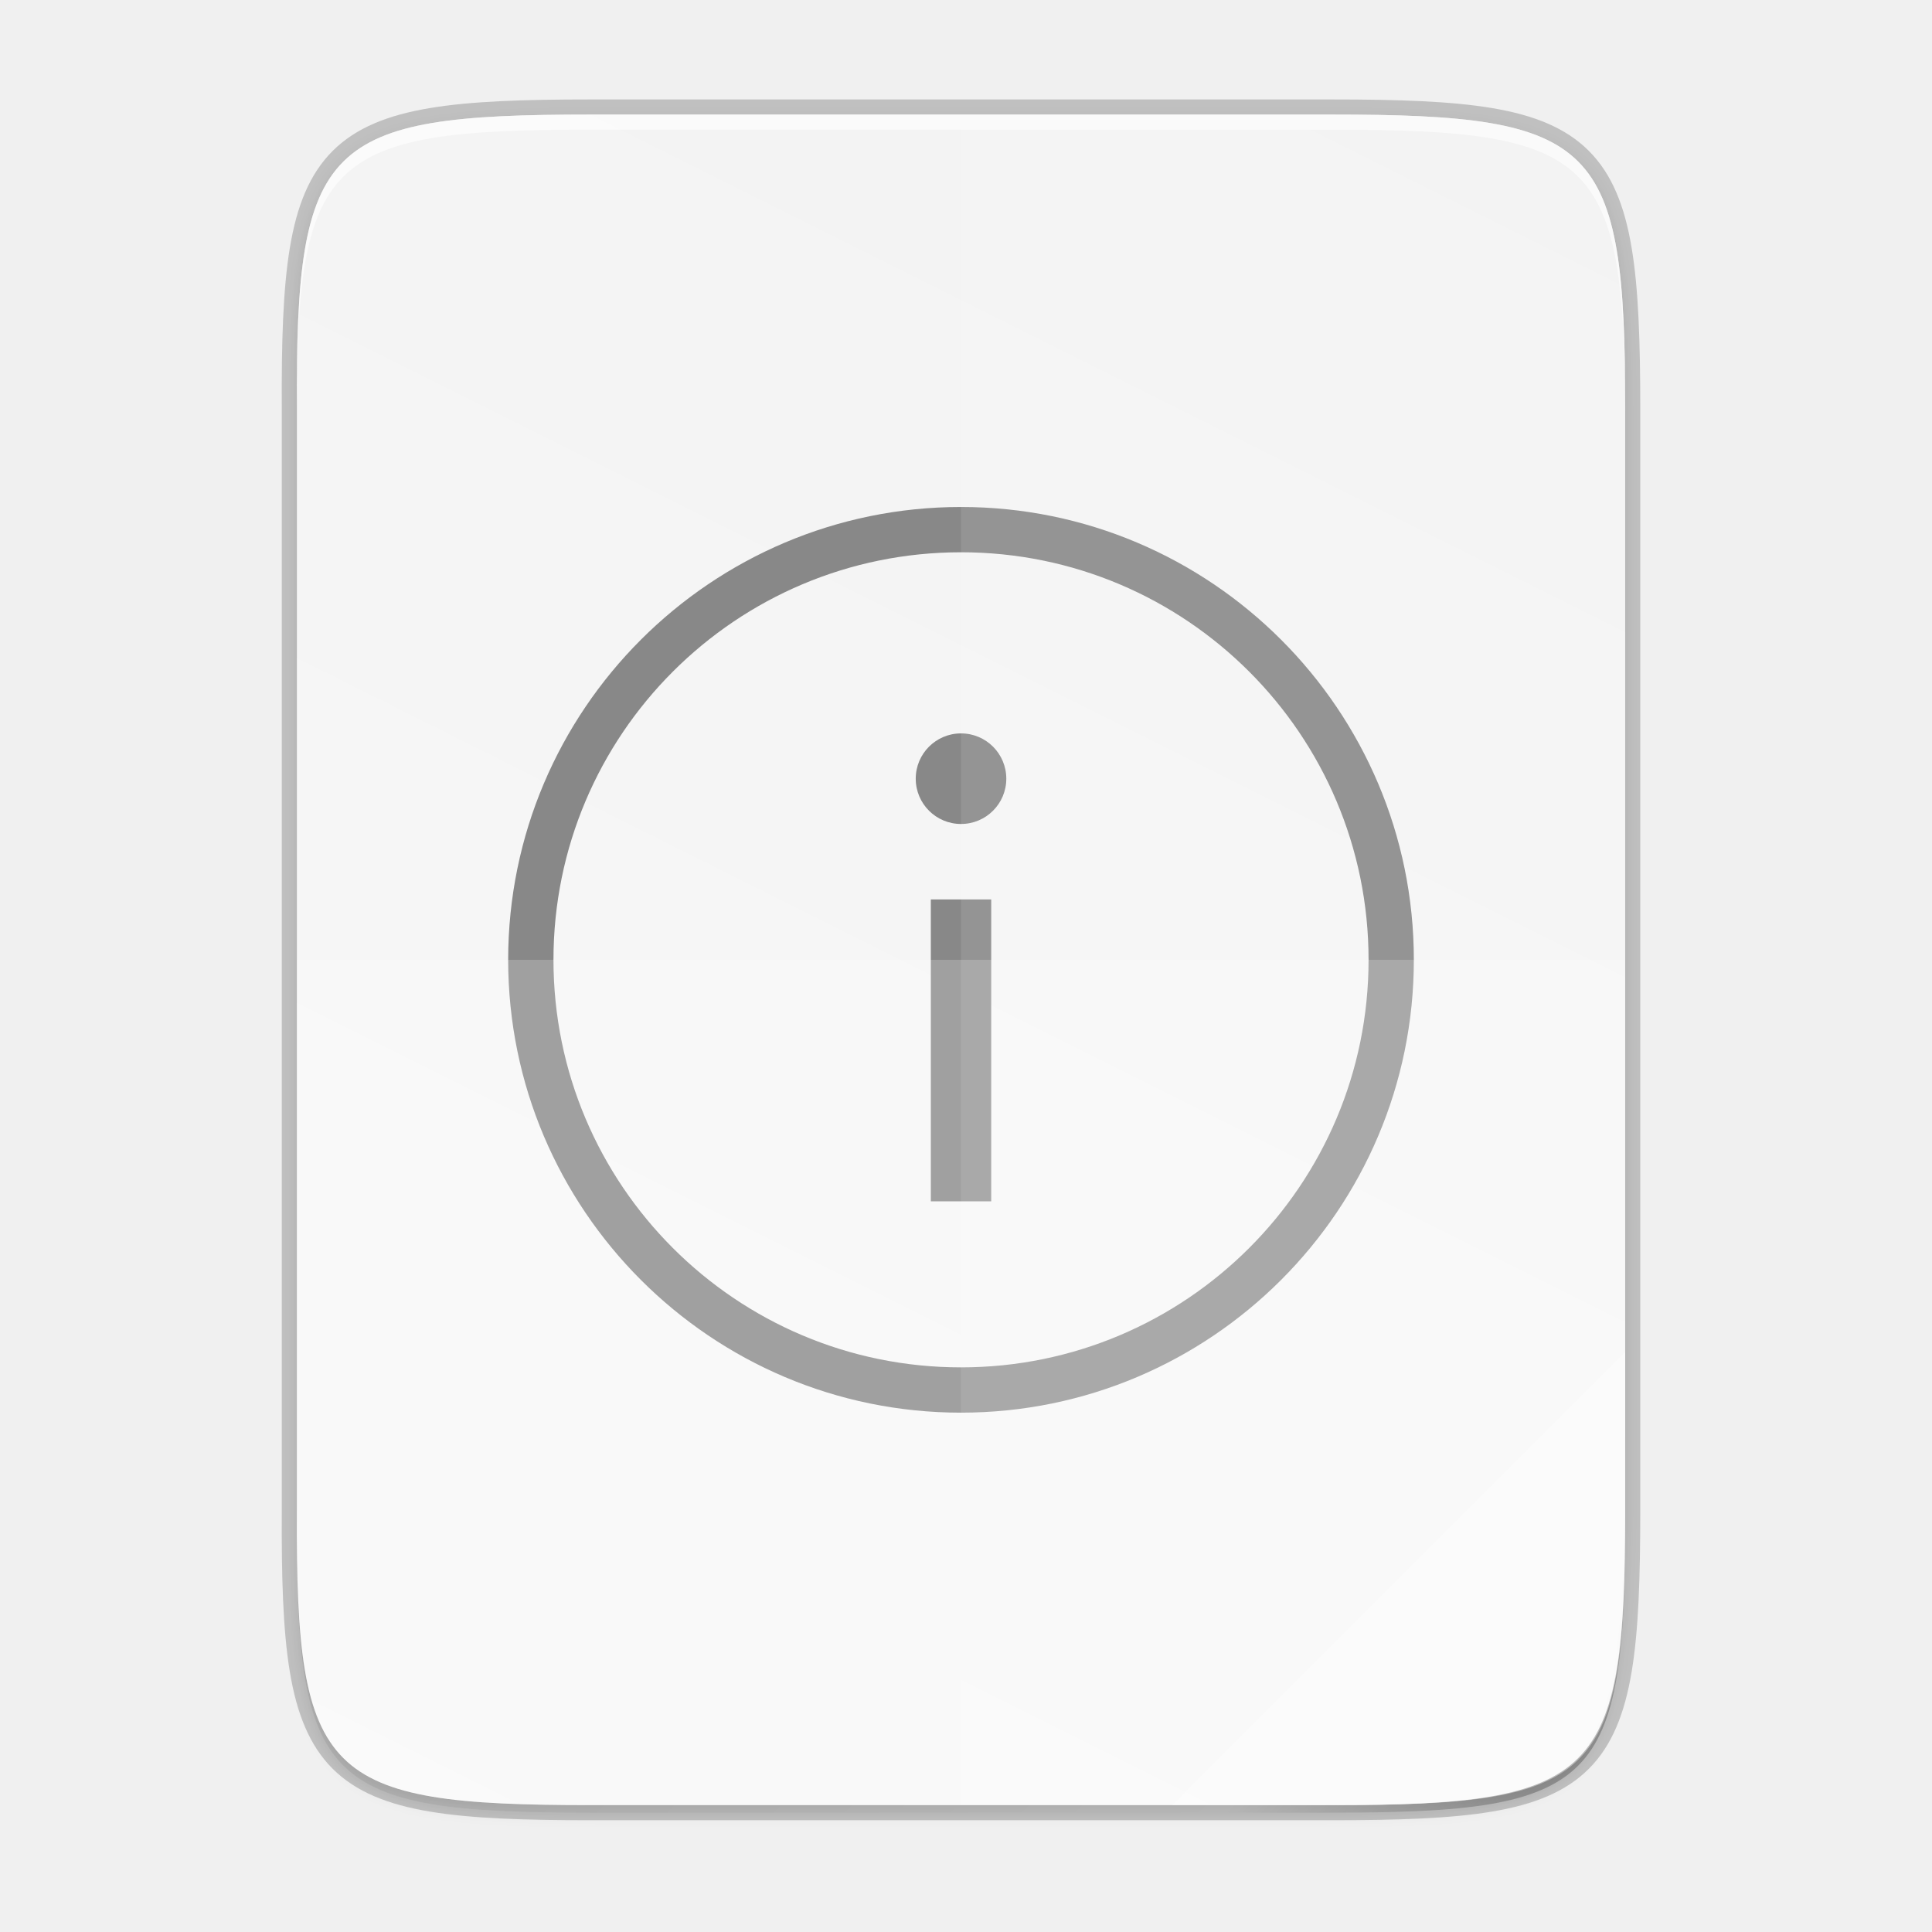
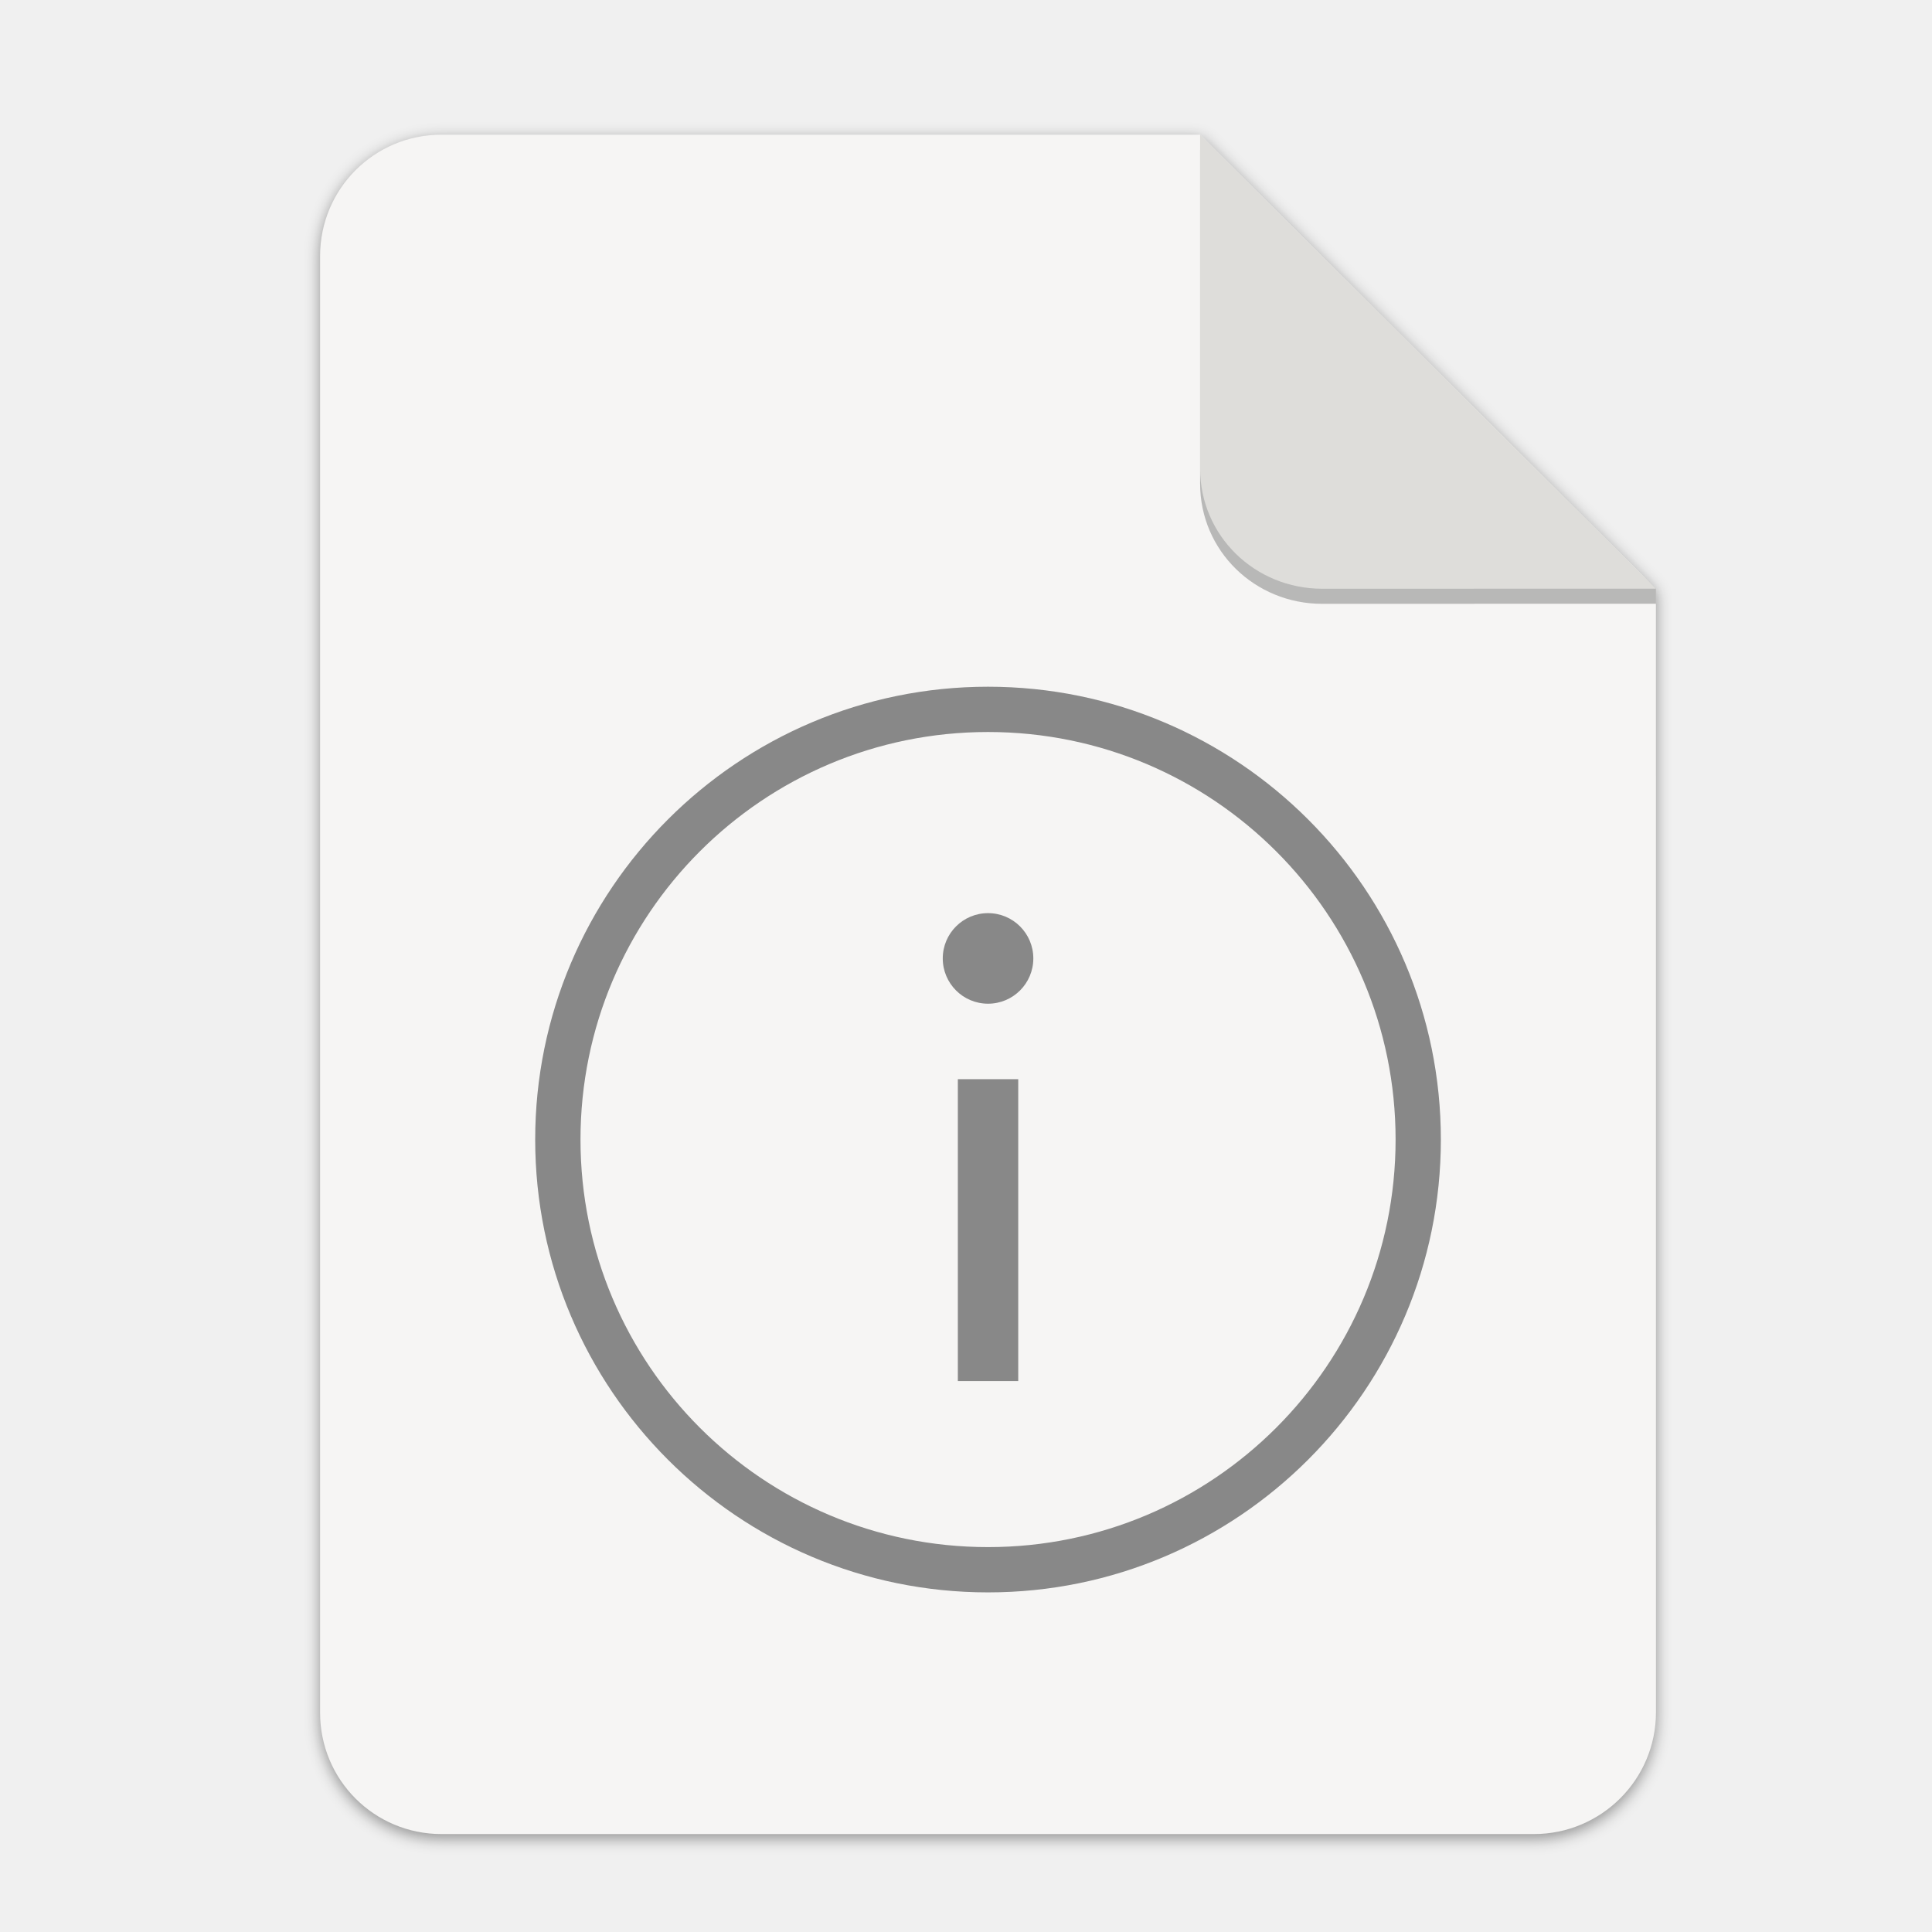
- <svg xmlns="http://www.w3.org/2000/svg" width="256" height="256" version="1.1" viewBox="0 0 67.73 67.73">
-   <defs>
-     <linearGradient id="linearGradient4226" x1="529.655" x2="-35.31" y1="401.584" y2="119.093" gradientTransform="matrix(0 -.1198893 .1198859 0 .3627801 292.5483)" gradientUnits="userSpaceOnUse">
-       <stop style="stop-color:#f2f2f2" offset="0" />
-       <stop style="stop-color:#f9f9f9" offset="1" />
+ <svg xmlns="http://www.w3.org/2000/svg" width="256" height="256" version="1.1" viewBox="0 0 67.73 67.73" id="svg37">
+   <defs id="defs17">
+     <linearGradient id="linearGradient4226" x1="529.655" x2="-35.31" y1="401.584" y2="119.093" gradientTransform="matrix(0 -.1198893 .1198859 0 .36278 292.5483)" gradientUnits="userSpaceOnUse">
+       <stop style="stop-color:#f2f2f2" offset="0" id="stop2" />
+       <stop style="stop-color:#f9f9f9" offset="1" id="stop4" />
    </linearGradient>
    <linearGradient id="linearGradient4358" x1="88" x2="488" y1="88" y2="488" gradientUnits="userSpaceOnUse">
-       <stop style="stop-color:#000000;stop-opacity:.588" offset="0" />
-       <stop style="stop-color:#000000;stop-opacity:0" offset=".88" />
-       <stop style="stop-color:#000000" offset="1" />
+       <stop style="stop-color:#000000;stop-opacity:.588" offset="0" id="stop7" />
+       <stop style="stop-color:#000000;stop-opacity:0" offset=".88" id="stop9" />
+       <stop style="stop-color:#000000" offset="1" id="stop11" />
    </linearGradient>
    <filter id="filter4346" x="-.01" y="-.01" width="1.026" height="1.022" style="color-interpolation-filters:sRGB">
-       <feGaussianBlur stdDeviation="2.12" />
+       <feGaussianBlur stdDeviation="2.12" id="feGaussianBlur14" />
    </filter>
+     <filter style="color-interpolation-filters:sRGB" id="filter16020-3" x="-0.014" width="1.027" y="-0.011" height="1.021">
+       <feGaussianBlur stdDeviation="2" id="feGaussianBlur16022-6" />
+     </filter>
+     <filter id="filter4346-3" x="-0.01" y="-0.01" width="1.026" height="1.022" style="color-interpolation-filters:sRGB">
+       <feGaussianBlur stdDeviation="2.12" id="feGaussianBlur14-6" />
+     </filter>
+     <linearGradient id="linearGradient4226-5" x1="529.655" x2="-35.31" y1="401.584" y2="119.093" gradientTransform="matrix(0,-0.1198893,-0.1198859,0,67.01645,292.5483)" gradientUnits="userSpaceOnUse">
+       <stop style="stop-color:#76c22b" offset="0" id="stop2-6" />
+       <stop style="stop-color:#a6d74f" offset="1" id="stop4-2" />
+     </linearGradient>
  </defs>
-   <g transform="translate(0,-229.2666)">
-     <path d="m20.705 233.282c-9.339 0-10.344 0.959-10.298 10.317v38.633c-0.046 9.358 0.959 10.317 10.298 10.317h25.971c9.339 0 10.298-0.959 10.298-10.317v-38.633c0-9.358-0.959-10.317-10.298-10.317z" style="fill:none;opacity:.2;stroke-width:1.058;stroke:#000000" />
-     <path transform="matrix(.1322917 0 0 .1322917 -4.409668 223.7566)" d="m189.843 74c-70.593 0-78.189 7.251-77.843 77.987v292.026c-0.346 70.736 7.25 77.987 77.843 77.987h196.314c70.593 0 76.007-7.274 77.843-77.987v-292.026c0-70.737-7.25-77.987-77.843-77.987z" style="filter:url(#filter4346);opacity:.1" />
-     <path transform="matrix(.1322917 0 0 .1322917 -4.409668 223.7566)" d="m189.843 74c-70.593 0-78.189 7.251-77.843 77.987v292.026c-0.346 70.736 7.25 77.987 77.843 77.987h196.314c70.593 0 77.843-7.25 77.843-77.987v-292.026c0-70.737-7.25-77.987-77.843-77.987z" style="fill:url(#linearGradient4358);filter:url(#filter4380);opacity:.3" />
-     <path d="m20.705 233.282c-9.339 0-10.344 0.959-10.298 10.317v38.633c-0.046 9.358 0.959 10.317 10.298 10.317h25.971c9.339 0 10.298-0.959 10.298-10.317v-38.633c0-9.358-0.959-10.317-10.298-10.317z" style="fill:url(#linearGradient4226)" />
-     <path d="m20.705 233.282c-9.339 0-10.344 0.959-10.298 10.317v0.529c-0.046-9.358 0.959-10.317 10.298-10.317h25.971c9.339 0 10.298 0.959 10.298 10.317v-0.529c0-9.358-0.959-10.317-10.298-10.317z" style="fill:#ffffff;opacity:.6" />
-     <g transform="matrix(.2645833 0 0 .2645833 -6.526336 221.64)" style="enable-background:new;fill:#888888">
-       <path d="m151.998 96c-33.104 0-60 26.898-60 60 0 33.102 26.896 60 60 60s60-26.898 60-60c0-33.102-26.896-60-60-60zm2e-3 6a54 54 0 0 1 54 54 54 54 0 0 1-54 54 54 54 0 0 1-54-54 54 54 0 0 1 54-54z" style="fill:#888888" />
-       <path d="m148 148v40l8 1e-5v-40z" style="fill:#888888" />
-       <path d="m152 126c-3.314 1e-5 -6 2.686-6 6 1e-5 3.314 2.686 6 6 6 3.314-1e-5 6-2.686 6-6-1e-5 -3.314-2.686-6-6-6z" style="fill:#888888" />
+   <g transform="matrix(0.1329783,0,0,0.1329783,0.6058244,28.61488)" style="display:inline;stroke-width:0.25;enable-background:new" id="g17498">
+     <g transform="translate(0,-3.4178172e-6)" style="display:inline;stroke-width:0.25;enable-background:new" id="g17498-7">
+       <path style="display:inline;opacity:0.4;fill:#000000;fill-opacity:1;stroke:none;stroke-width:0.5;stroke-linejoin:round;stroke-miterlimit:4;stroke-dasharray:none;stroke-opacity:1;filter:url(#filter16020-3);enable-background:new" clip-path="none" d="m 111.828,-178.55 h 200 L 432,-58.879 432.005,237.361 c 3.1e-4,17.728 -14.449,32.088 -32.177,32.088 h -288 c -17.728,0 -32,-14.272 -32,-32 v -384 c 0,-17.728 14.272,-32 32,-32 z" id="path6869-5" />
+       <path id="rect2069-3" d="m 111.828,-179.672 h 200 L 432,-60 l 0.005,296.24 c 3.1e-4,17.728 -14.449,32.088 -32.177,32.088 h -288 c -17.728,0 -32,-14.272 -32,-32 v -384 c 0,-17.728 14.272,-32 32,-32 z" clip-path="none" style="display:inline;opacity:1;fill:#f6f5f4;fill-opacity:1;stroke:none;stroke-width:0.5;stroke-linejoin:round;stroke-miterlimit:4;stroke-dasharray:none;stroke-opacity:1;enable-background:new" />
+       <path style="display:inline;opacity:0.25;vector-effect:none;fill:#000000;fill-opacity:1;stroke:none;stroke-width:0.5;stroke-linecap:butt;stroke-linejoin:round;stroke-miterlimit:4;stroke-dasharray:none;stroke-dashoffset:0;stroke-opacity:1;enable-background:new" d="m 311.828,-175.692 v 88 c 0,17.728 14.442,31.694 32.17,31.694 L 432,-56.021 V -60 Z" id="path836" />
+       <path id="rect26812-5" d="m 311.828,-179.672 v 88 c 0,17.728 14.442,31.694 32.17,31.694 L 432,-60 Z" style="display:inline;opacity:1;vector-effect:none;fill:#deddda;fill-opacity:1;stroke:none;stroke-width:0.5;stroke-linecap:butt;stroke-linejoin:round;stroke-miterlimit:4;stroke-dasharray:none;stroke-dashoffset:0;stroke-opacity:1;enable-background:new" />
+       <g transform="matrix(7.520022,0,0,7.520022,-389.9314,-1927.643)" id="g37" />
+       <g transform="matrix(1.989672,0,0,1.989672,-46.50971,-225.1535)" style="fill:#888888;enable-background:new" id="g35">
+         <path d="m 151.998,96 c -33.104,0 -60,26.898 -60,60 0,33.102 26.896,60 60,60 33.104,0 60,-26.898 60,-60 0,-33.102 -26.896,-60 -60,-60 z m 0.002,6 a 54,54 0 0 1 54,54 54,54 0 0 1 -54,54 54,54 0 0 1 -54,-54 54,54 0 0 1 54,-54 z" style="fill:#888888" id="path29" />
+         <path d="m 148,148 v 40 l 8,1e-5 V 148 Z" style="fill:#888888" id="path31" />
+         <path d="m 152,126 c -3.314,1e-5 -6,2.686 -6,6 1e-5,3.314 2.686,6 6,6 3.314,-1e-5 6,-2.686 6,-6 -1e-5,-3.314 -2.686,-6 -6,-6 z" style="fill:#888888" id="path33" />
+       </g>
    </g>
-     <path d="m33.69 233.282v59.267h12.985c9.339 0 10.055-0.962 10.298-10.317v-38.633c0-9.358-0.959-10.317-10.298-10.317z" style="fill:#ffffff;opacity:.1" />
-     <path d="m10.407 262.915v19.316c-0.046 9.358 0.959 10.317 10.298 10.317h25.971c9.339 0 10.055-0.962 10.298-10.317v-19.316z" style="fill:#ffffff;opacity:.2" />
-     <path d="m41.099 292.548 15.875-15.875v5.949c-0.014 8.995-1.006 9.926-10.1 9.926z" style="fill:#ffffff;opacity:.4" />
  </g>
</svg>
